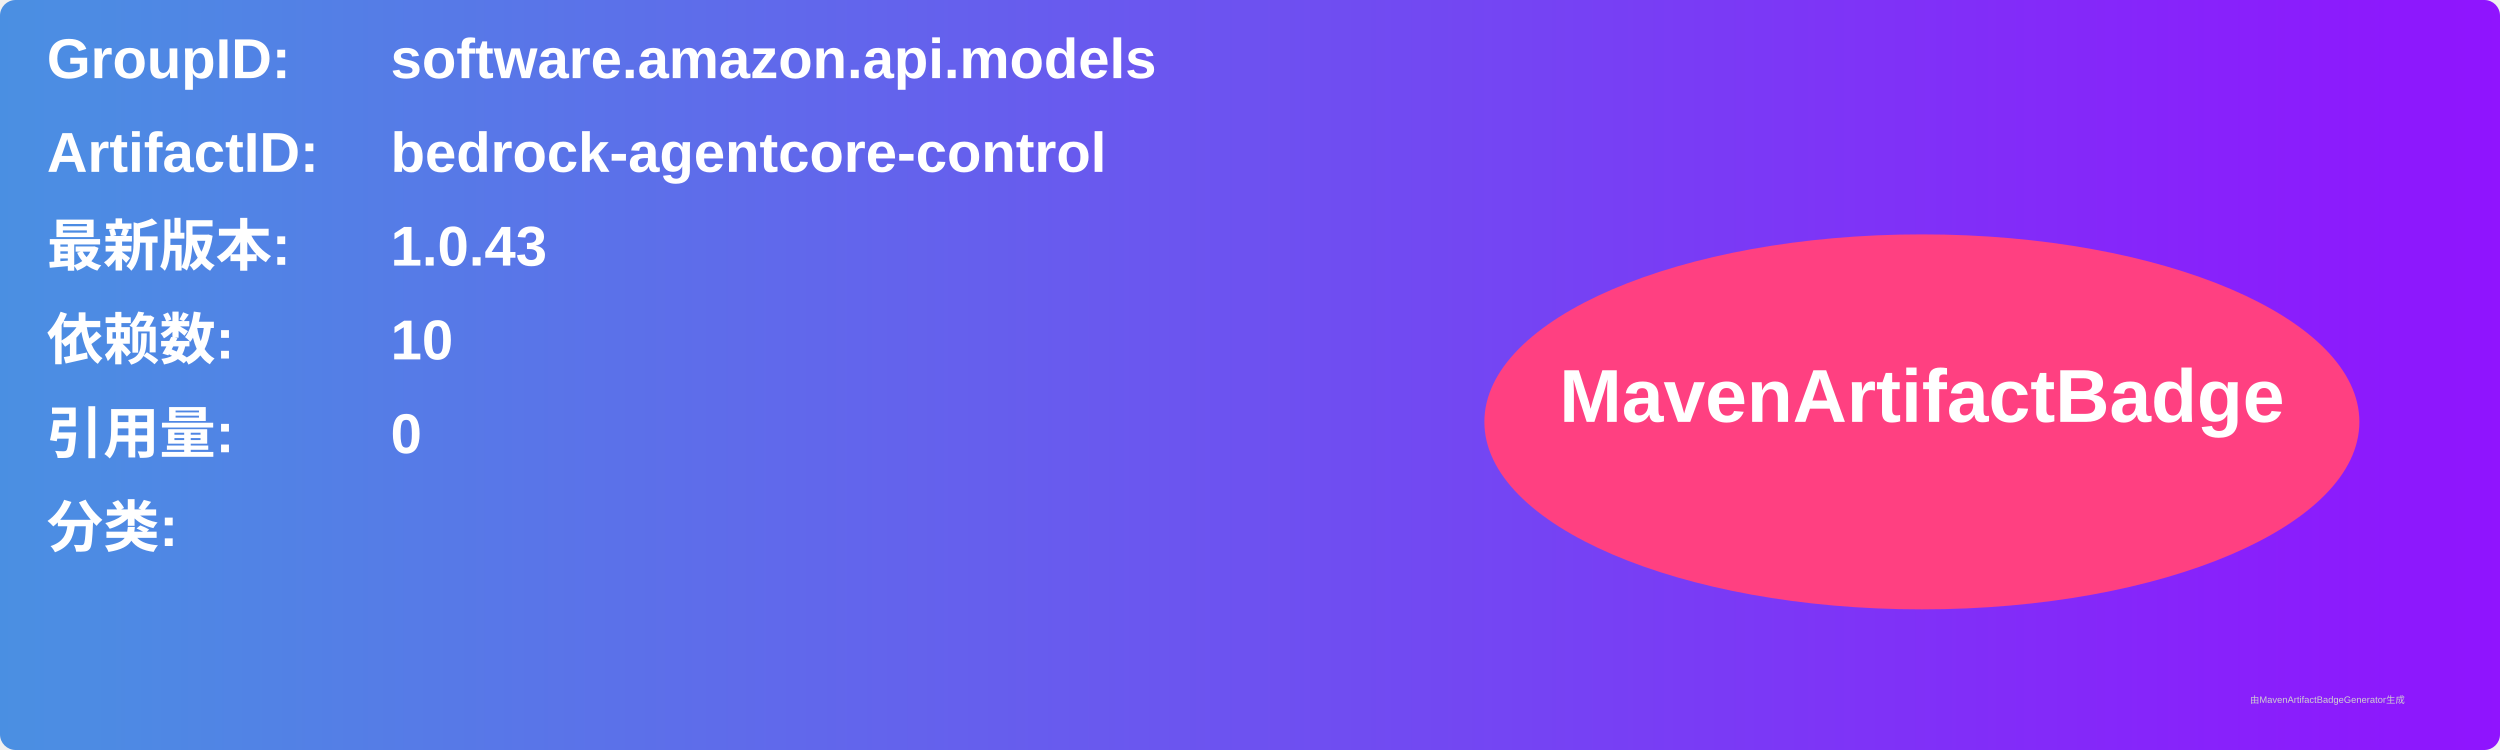
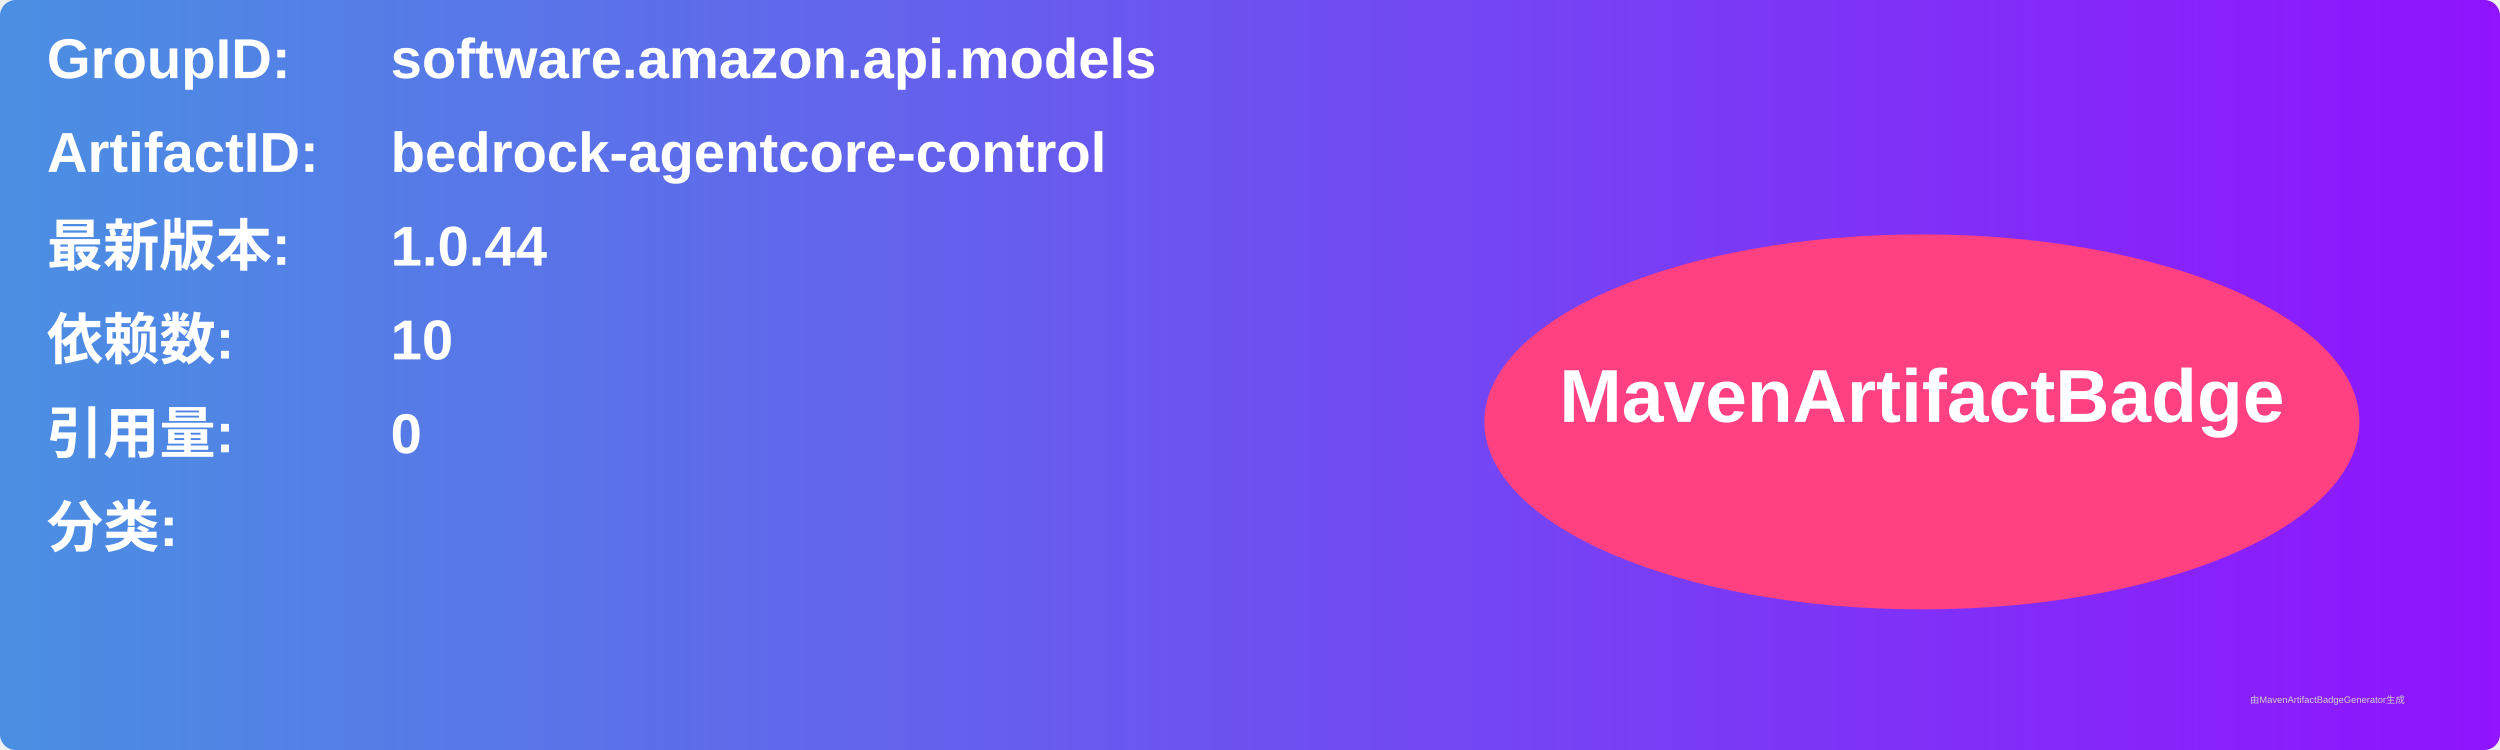
<svg xmlns="http://www.w3.org/2000/svg" width="800" height="240" viewBox="0 0 800 240">
  <linearGradient id="grad" x1="0%" y1="0%" x2="100%" y2="0%">
    <stop offset="0%" stop-color="#4a90e2" />
    <stop offset="100%" stop-color="#9013fe" />
  </linearGradient>
  <rect width="100%" height="100%" rx="5" ry="5" fill="url(#grad)" />
  <g transform="translate(15, 15)">
    <text x="0" y="10" font-family="Arial" font-size="18" fill="white" font-weight="bold" width="260">GroupID:</text>
    <text x="110" y="10" font-family="Arial" font-size="18" fill="white" font-weight="bold" width="460">software.amazon.api.models</text>
    <text x="0" y="40" font-family="Arial" font-size="18" fill="white" font-weight="bold" width="260">ArtifactID:</text>
    <text x="110" y="40" font-family="Arial" font-size="18" fill="white" font-weight="bold" width="460">bedrock-agentcore-control</text>
    <text x="0" y="70" font-family="Arial" font-size="18" fill="white" font-weight="bold">最新版本:</text>
    <text x="110" y="70" font-family="Arial" font-size="18" fill="white" font-weight="bold">
-       <tspan font-weight="bold">1.0.43</tspan>
+       <tspan font-weight="bold">1.0.44</tspan>
    </text>
    <text x="0" y="100" font-family="Arial" font-size="18" fill="white" font-weight="bold">依赖数: </text>
    <text x="110" y="100" font-family="Arial" font-size="18" fill="white">
      <tspan font-weight="bold">10</tspan>
    </text>
    <text x="0" y="130" font-family="Arial" font-size="18" fill="white" font-weight="bold">引用量: </text>
    <text x="110" y="130" font-family="Arial" font-size="18" fill="white">
      <tspan font-weight="bold">0</tspan>
    </text>
    <text x="0" y="160" font-family="Arial" font-size="18" fill="white" font-weight="bold">分类:</text>
    <text x="10" y="190" font-family="Arial" font-size="10" fill="white">
      <tspan font-weight="bold" />
    </text>
    <ellipse cx="600" cy="120" rx="140" ry="60" fill="#ff4081" />
    <text x="600" y="120" text-anchor="middle" font-family="Arial" font-size="24" fill="white" font-weight="bold">MavenArtifactBadge</text>
  </g>
  <text x="720" y="225" font-family="Arial" font-size="3" fill="#d0d0d0">由MavenArtifactBadgeGenerator生成</text>
</svg>
